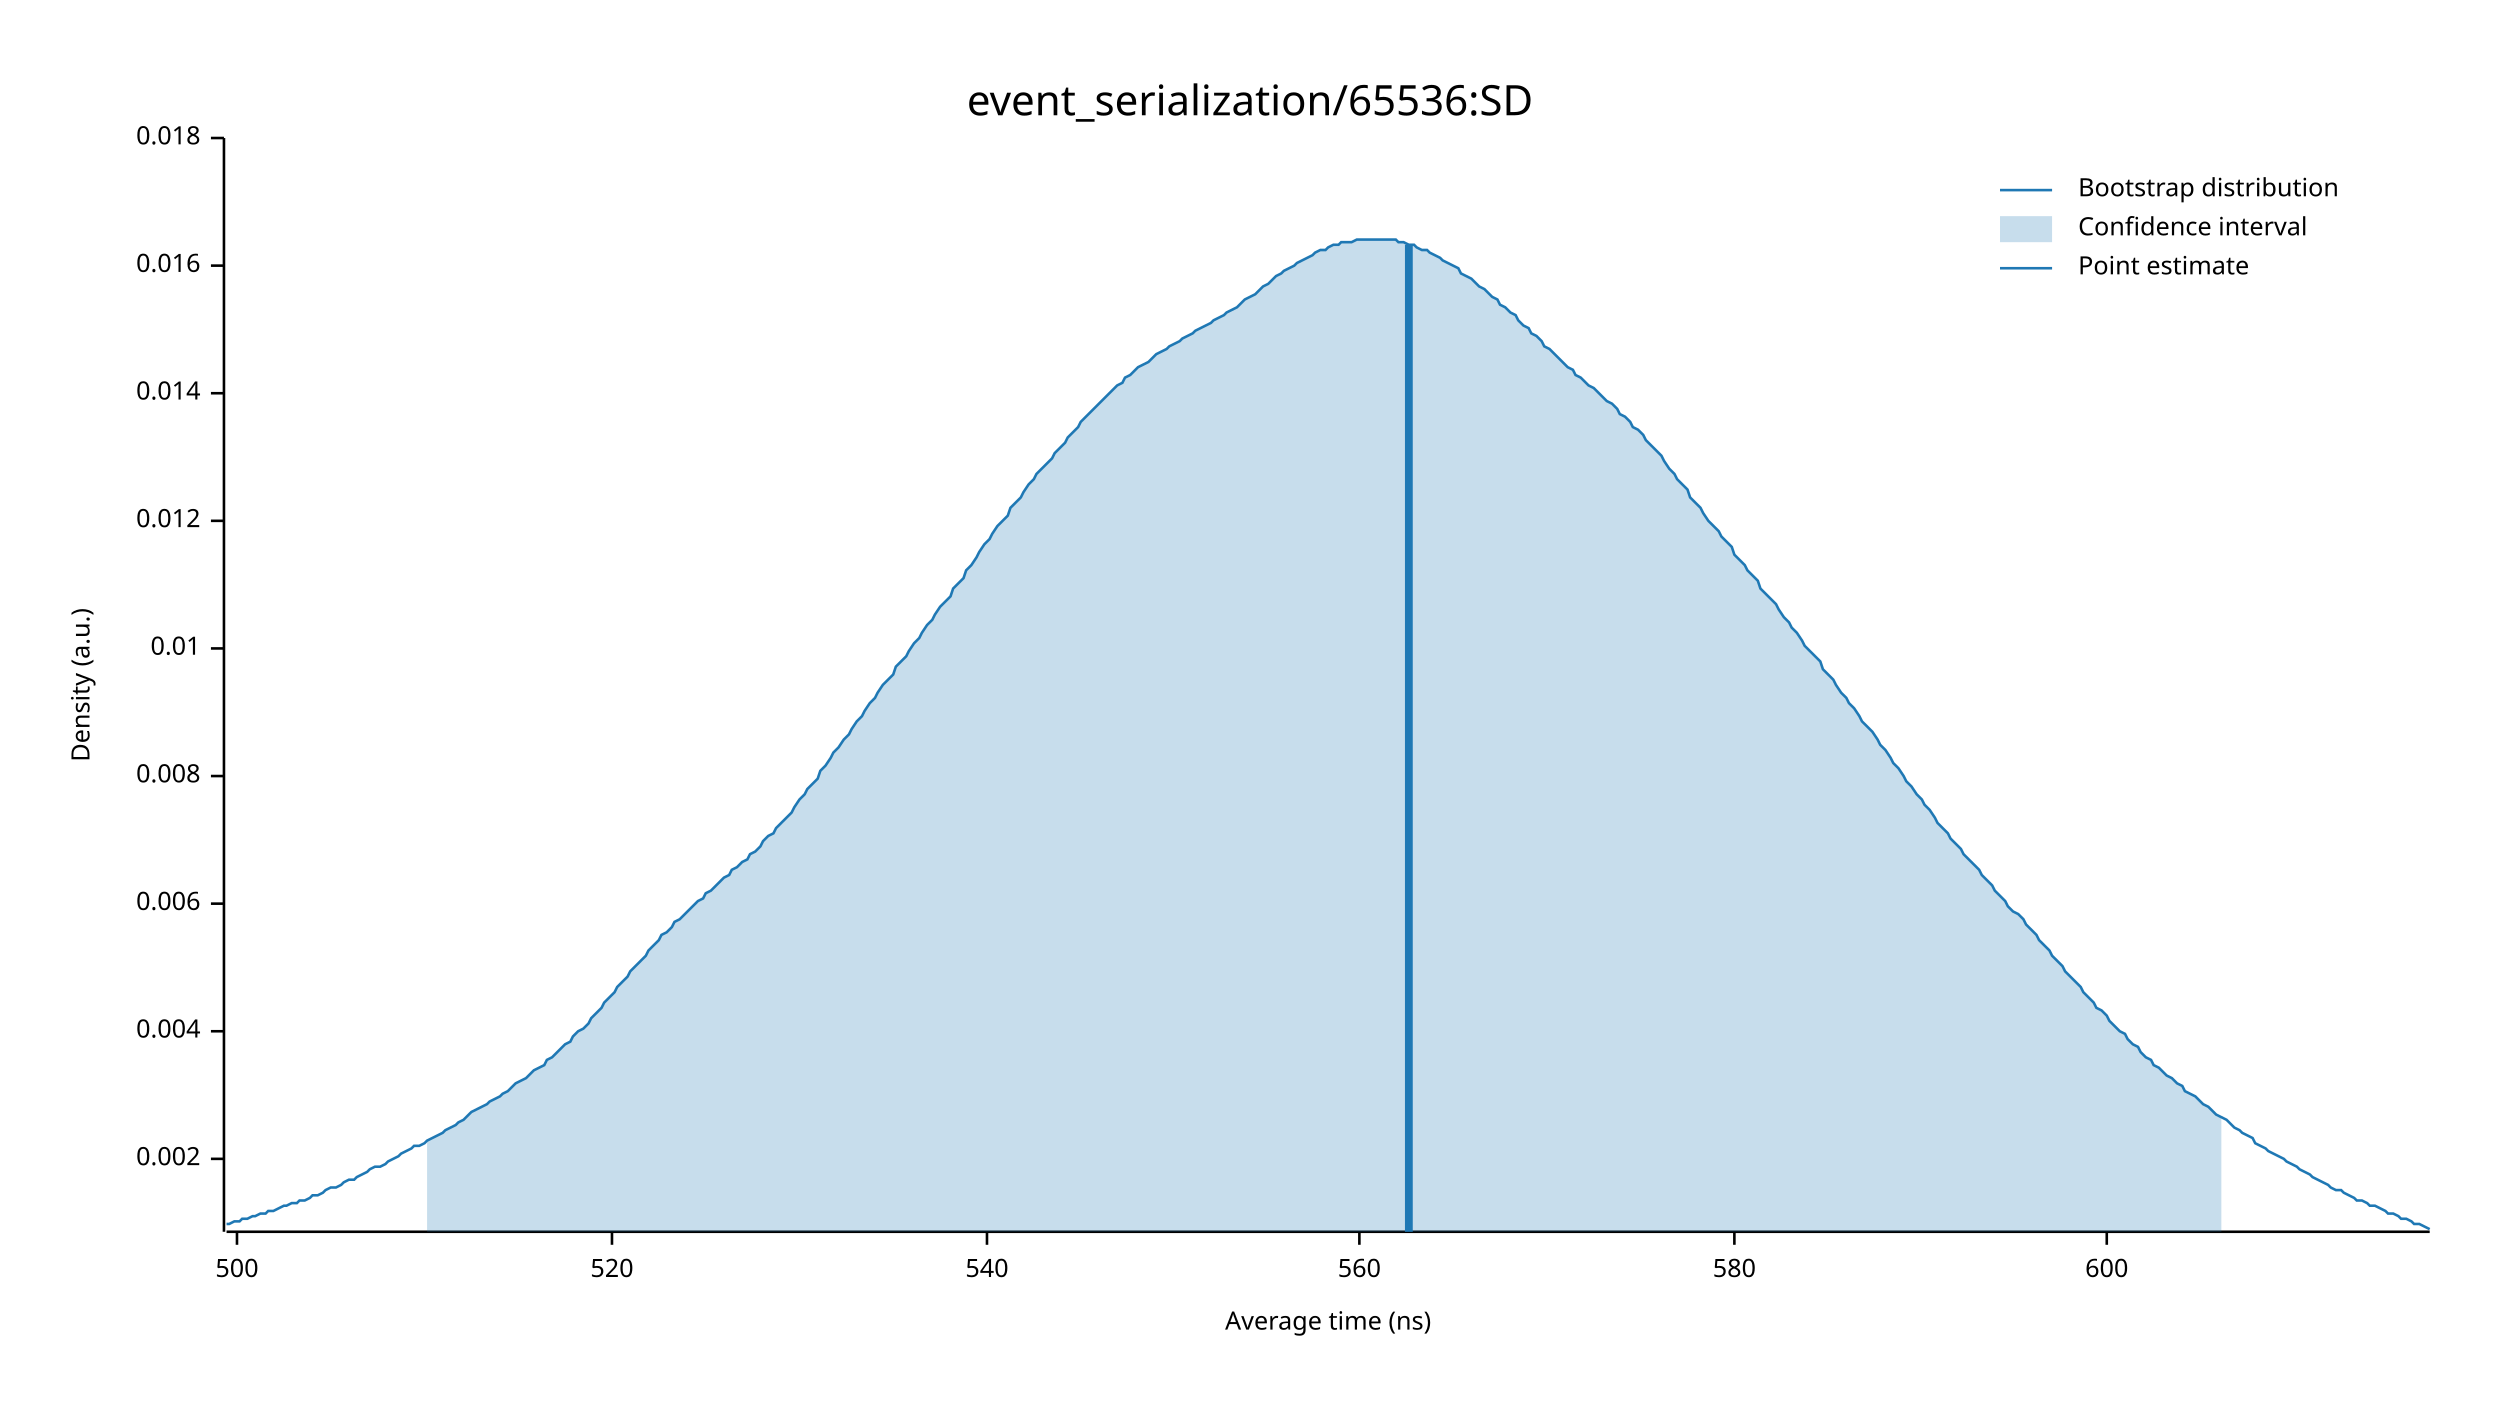
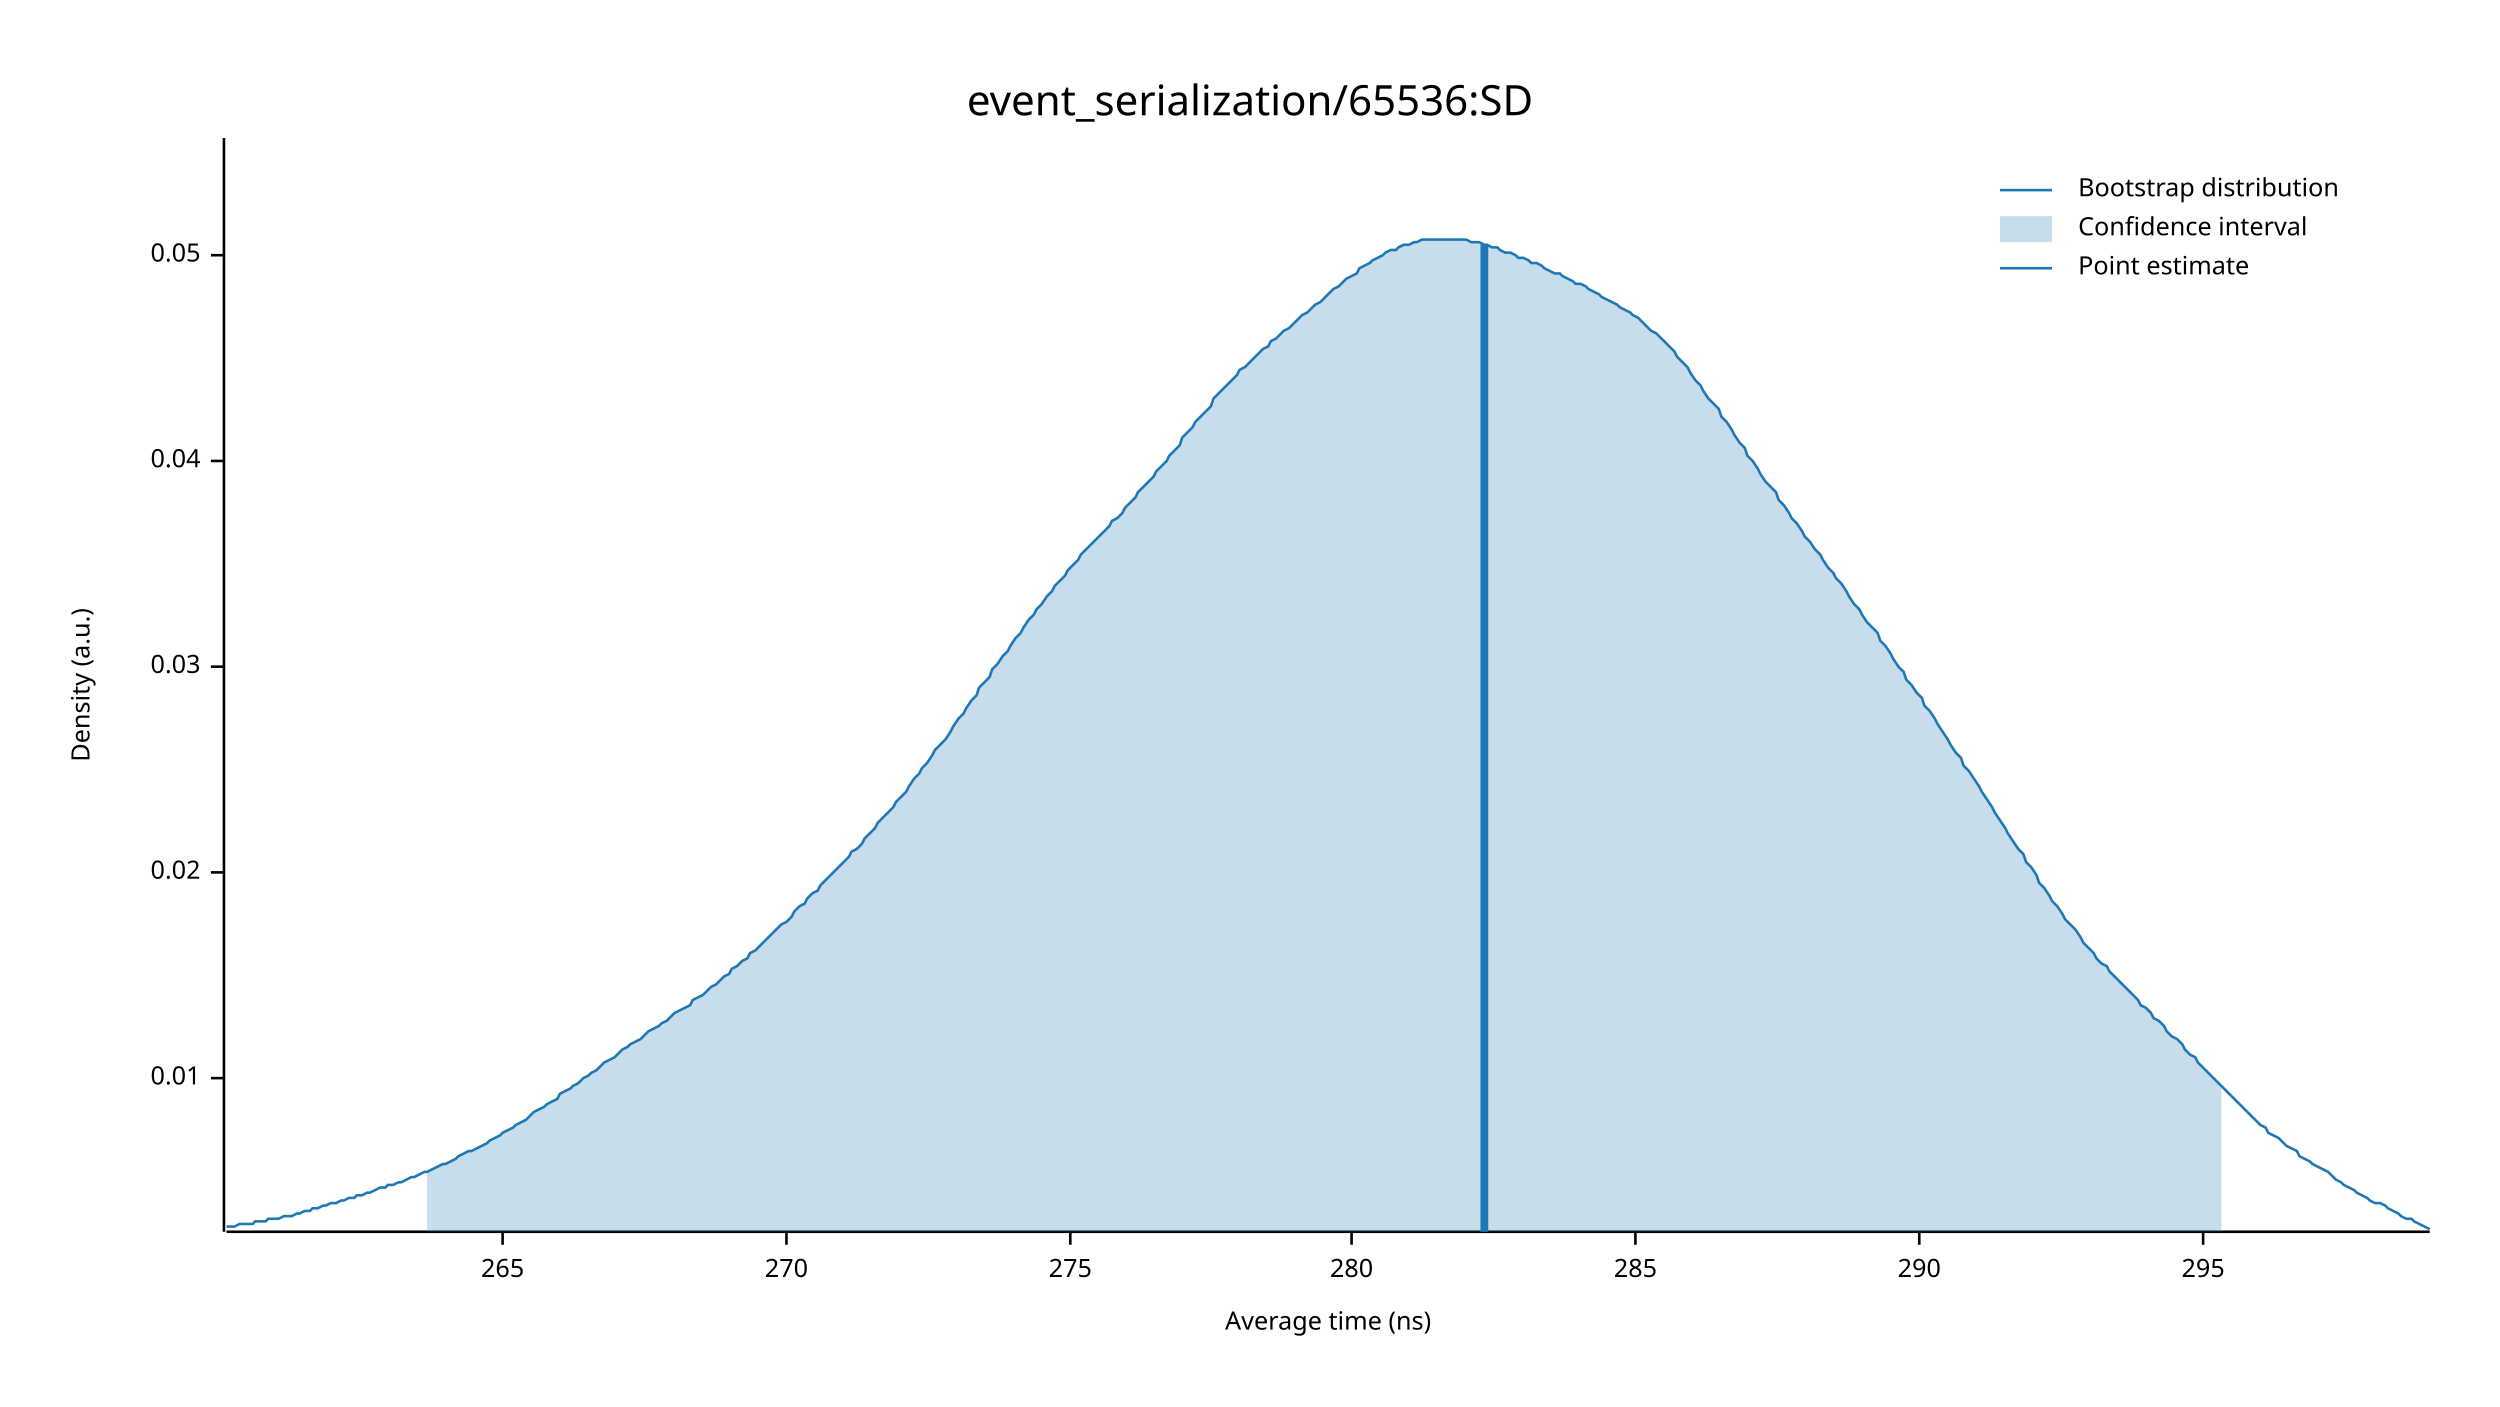
<svg xmlns="http://www.w3.org/2000/svg" width="960" height="540" viewBox="0 0 960 540">
  <text x="480" y="32" dy="0.76em" text-anchor="middle" font-family="sans-serif" font-size="16.129" opacity="1" fill="#000000">
event_serialization/65536:SD
</text>
  <text x="27" y="263" dy="0.76em" text-anchor="middle" font-family="sans-serif" font-size="9.677" opacity="1" fill="#000000" transform="rotate(270, 27, 263)">
Density (a.u.)
</text>
  <text x="510" y="513" dy="-0.5ex" text-anchor="middle" font-family="sans-serif" font-size="9.677" opacity="1" fill="#000000">
Average time (ns)
</text>
  <polyline fill="none" opacity="1" stroke="#000000" stroke-width="1" points="86,53 86,473 " />
-   <text x="77" y="445" dy="0.5ex" text-anchor="end" font-family="sans-serif" font-size="9.677" opacity="1" fill="#000000">
- 0.002
- </text>
-   <polyline fill="none" opacity="1" stroke="#000000" stroke-width="1" points="81,445 86,445 " />
-   <text x="77" y="396" dy="0.5ex" text-anchor="end" font-family="sans-serif" font-size="9.677" opacity="1" fill="#000000">
- 0.004
- </text>
-   <polyline fill="none" opacity="1" stroke="#000000" stroke-width="1" points="81,396 86,396 " />
-   <text x="77" y="347" dy="0.5ex" text-anchor="end" font-family="sans-serif" font-size="9.677" opacity="1" fill="#000000">
- 0.006
- </text>
-   <polyline fill="none" opacity="1" stroke="#000000" stroke-width="1" points="81,347 86,347 " />
-   <text x="77" y="298" dy="0.5ex" text-anchor="end" font-family="sans-serif" font-size="9.677" opacity="1" fill="#000000">
- 0.008
- </text>
-   <polyline fill="none" opacity="1" stroke="#000000" stroke-width="1" points="81,298 86,298 " />
-   <text x="77" y="249" dy="0.5ex" text-anchor="end" font-family="sans-serif" font-size="9.677" opacity="1" fill="#000000">
+   <text x="77" y="414" dy="0.5ex" text-anchor="end" font-family="sans-serif" font-size="9.677" opacity="1" fill="#000000">
0.01
</text>
-   <polyline fill="none" opacity="1" stroke="#000000" stroke-width="1" points="81,249 86,249 " />
-   <text x="77" y="200" dy="0.5ex" text-anchor="end" font-family="sans-serif" font-size="9.677" opacity="1" fill="#000000">
- 0.012
+   <polyline fill="none" opacity="1" stroke="#000000" stroke-width="1" points="81,414 86,414 " />
+   <text x="77" y="335" dy="0.5ex" text-anchor="end" font-family="sans-serif" font-size="9.677" opacity="1" fill="#000000">
+ 0.02
</text>
-   <polyline fill="none" opacity="1" stroke="#000000" stroke-width="1" points="81,200 86,200 " />
-   <text x="77" y="151" dy="0.5ex" text-anchor="end" font-family="sans-serif" font-size="9.677" opacity="1" fill="#000000">
- 0.014
+   <polyline fill="none" opacity="1" stroke="#000000" stroke-width="1" points="81,335 86,335 " />
+   <text x="77" y="256" dy="0.5ex" text-anchor="end" font-family="sans-serif" font-size="9.677" opacity="1" fill="#000000">
+ 0.03
</text>
-   <polyline fill="none" opacity="1" stroke="#000000" stroke-width="1" points="81,151 86,151 " />
-   <text x="77" y="102" dy="0.5ex" text-anchor="end" font-family="sans-serif" font-size="9.677" opacity="1" fill="#000000">
- 0.016
+   <polyline fill="none" opacity="1" stroke="#000000" stroke-width="1" points="81,256 86,256 " />
+   <text x="77" y="177" dy="0.5ex" text-anchor="end" font-family="sans-serif" font-size="9.677" opacity="1" fill="#000000">
+ 0.04
</text>
-   <polyline fill="none" opacity="1" stroke="#000000" stroke-width="1" points="81,102 86,102 " />
-   <text x="77" y="53" dy="0.5ex" text-anchor="end" font-family="sans-serif" font-size="9.677" opacity="1" fill="#000000">
- 0.018
+   <polyline fill="none" opacity="1" stroke="#000000" stroke-width="1" points="81,177 86,177 " />
+   <text x="77" y="98" dy="0.5ex" text-anchor="end" font-family="sans-serif" font-size="9.677" opacity="1" fill="#000000">
+ 0.05
</text>
-   <polyline fill="none" opacity="1" stroke="#000000" stroke-width="1" points="81,53 86,53 " />
+   <polyline fill="none" opacity="1" stroke="#000000" stroke-width="1" points="81,98 86,98 " />
  <polyline fill="none" opacity="1" stroke="#000000" stroke-width="1" points="87,473 933,473 " />
-   <text x="91" y="483" dy="0.76em" text-anchor="middle" font-family="sans-serif" font-size="9.677" opacity="1" fill="#000000">
- 500
+   <text x="193" y="483" dy="0.76em" text-anchor="middle" font-family="sans-serif" font-size="9.677" opacity="1" fill="#000000">
+ 265
</text>
-   <polyline fill="none" opacity="1" stroke="#000000" stroke-width="1" points="91,473 91,478 " />
-   <text x="235" y="483" dy="0.76em" text-anchor="middle" font-family="sans-serif" font-size="9.677" opacity="1" fill="#000000">
- 520
+   <polyline fill="none" opacity="1" stroke="#000000" stroke-width="1" points="193,473 193,478 " />
+   <text x="302" y="483" dy="0.76em" text-anchor="middle" font-family="sans-serif" font-size="9.677" opacity="1" fill="#000000">
+ 270
</text>
-   <polyline fill="none" opacity="1" stroke="#000000" stroke-width="1" points="235,473 235,478 " />
-   <text x="379" y="483" dy="0.76em" text-anchor="middle" font-family="sans-serif" font-size="9.677" opacity="1" fill="#000000">
- 540
+   <polyline fill="none" opacity="1" stroke="#000000" stroke-width="1" points="302,473 302,478 " />
+   <text x="411" y="483" dy="0.76em" text-anchor="middle" font-family="sans-serif" font-size="9.677" opacity="1" fill="#000000">
+ 275
</text>
-   <polyline fill="none" opacity="1" stroke="#000000" stroke-width="1" points="379,473 379,478 " />
-   <text x="522" y="483" dy="0.76em" text-anchor="middle" font-family="sans-serif" font-size="9.677" opacity="1" fill="#000000">
- 560
+   <polyline fill="none" opacity="1" stroke="#000000" stroke-width="1" points="411,473 411,478 " />
+   <text x="519" y="483" dy="0.76em" text-anchor="middle" font-family="sans-serif" font-size="9.677" opacity="1" fill="#000000">
+ 280
</text>
-   <polyline fill="none" opacity="1" stroke="#000000" stroke-width="1" points="522,473 522,478 " />
-   <text x="666" y="483" dy="0.76em" text-anchor="middle" font-family="sans-serif" font-size="9.677" opacity="1" fill="#000000">
- 580
+   <polyline fill="none" opacity="1" stroke="#000000" stroke-width="1" points="519,473 519,478 " />
+   <text x="628" y="483" dy="0.76em" text-anchor="middle" font-family="sans-serif" font-size="9.677" opacity="1" fill="#000000">
+ 285
</text>
-   <polyline fill="none" opacity="1" stroke="#000000" stroke-width="1" points="666,473 666,478 " />
-   <text x="809" y="483" dy="0.76em" text-anchor="middle" font-family="sans-serif" font-size="9.677" opacity="1" fill="#000000">
- 600
+   <polyline fill="none" opacity="1" stroke="#000000" stroke-width="1" points="628,473 628,478 " />
+   <text x="737" y="483" dy="0.76em" text-anchor="middle" font-family="sans-serif" font-size="9.677" opacity="1" fill="#000000">
+ 290
</text>
-   <polyline fill="none" opacity="1" stroke="#000000" stroke-width="1" points="809,473 809,478 " />
-   <polyline fill="none" opacity="1" stroke="#1F78B4" stroke-width="1" points="87,470 88,470 90,469 92,469 93,468 95,468 97,467 98,467 100,466 102,466 103,465 105,465 107,464 109,463 110,463 112,462 114,462 115,461 117,461 119,460 120,459 122,459 124,458 125,457 127,456 129,456 131,455 132,454 134,453 136,453 137,452 139,451 141,450 142,449 144,448 146,448 148,447 149,446 151,445 153,444 154,443 156,442 158,441 159,440 161,440 163,439 164,438 166,437 168,436 170,435 171,434 173,433 175,432 176,431 178,430 180,428 181,427 183,426 185,425 187,424 188,423 190,422 192,421 193,420 195,419 197,417 198,416 200,415 202,414 203,413 205,411 207,410 209,409 210,407 212,406 214,404 215,403 217,401 219,400 220,398 222,396 224,395 226,393 227,391 229,389 231,387 232,385 234,383 236,381 237,379 239,377 241,375 242,373 244,371 246,369 248,367 249,365 251,363 253,361 254,359 256,358 258,356 259,354 261,353 263,351 265,349 266,348 268,346 270,345 271,343 273,342 275,340 276,339 278,337 280,336 281,334 283,333 285,331 287,330 288,328 290,327 292,325 293,323 295,321 297,320 298,318 300,316 302,314 304,312 305,310 307,307 309,305 310,303 312,301 314,299 315,296 317,294 319,291 320,289 322,287 324,284 326,282 327,280 329,277 331,275 332,273 334,270 336,268 337,266 339,263 341,261 343,259 344,256 346,254 348,252 349,250 351,247 353,245 354,243 356,240 358,238 359,236 361,233 363,231 365,229 366,226 368,224 370,222 371,219 373,217 375,214 376,212 378,209 380,207 381,205 383,202 385,200 387,198 388,195 390,193 392,191 393,189 395,186 397,184 398,182 400,180 402,178 404,176 405,174 407,172 409,170 410,168 412,166 414,164 415,162 417,160 419,158 420,157 422,155 424,153 426,151 427,150 429,148 431,147 432,145 434,144 436,142 437,141 439,140 441,139 443,137 444,136 446,135 448,134 449,133 451,132 453,131 454,130 456,129 458,128 459,127 461,126 463,125 465,124 466,123 468,122 470,121 471,120 473,119 475,118 476,117 478,115 480,114 482,113 483,112 485,110 487,109 488,108 490,106 492,105 493,104 495,103 497,102 498,101 500,100 502,99 504,98 505,97 507,96 509,96 510,95 512,94 514,94 515,93 517,93 519,93 521,92 522,92 524,92 526,92 527,92 529,92 531,92 532,92 534,92 536,92 537,93 539,93 541,94 543,94 544,95 546,96 548,96 549,97 551,98 553,99 554,100 556,101 558,102 560,103 561,105 563,106 565,107 566,108 568,110 570,111 571,112 573,114 575,115 576,117 578,118 580,120 582,121 583,123 585,125 587,126 588,128 590,129 592,131 593,133 595,134 597,136 599,138 600,139 602,141 604,142 605,144 607,145 609,147 610,148 612,149 614,151 615,152 617,154 619,155 621,157 622,159 624,160 626,162 627,164 629,165 631,167 632,169 634,171 636,173 638,175 639,177 641,180 643,182 644,184 646,186 648,188 649,191 651,193 653,195 654,197 656,200 658,202 660,204 661,206 663,208 665,210 666,213 668,215 670,217 671,219 673,221 675,223 676,226 678,228 680,230 682,232 683,234 685,237 687,239 688,241 690,243 692,246 693,248 695,250 697,252 699,254 700,257 702,259 704,261 705,263 707,266 709,268 710,270 712,272 714,275 715,277 717,279 719,281 721,284 722,286 724,288 726,291 727,293 729,295 731,298 732,300 734,302 736,305 738,307 739,309 741,311 743,314 744,316 746,318 748,320 749,322 751,324 753,326 754,328 756,330 758,332 760,334 761,336 763,338 765,340 766,342 768,344 770,346 771,348 773,350 775,351 777,353 778,355 780,357 782,359 783,361 785,363 787,365 788,367 790,369 792,371 793,373 795,375 797,377 799,379 800,381 802,383 804,385 805,387 807,388 809,390 810,392 812,394 814,396 816,397 817,399 819,401 821,402 822,404 824,406 826,407 827,409 829,410 831,412 832,413 834,414 836,416 838,417 839,419 841,420 843,421 844,422 846,424 848,425 849,426 851,428 853,429 855,430 856,431 858,433 860,434 861,435 863,436 865,437 866,439 868,440 870,441 871,442 873,443 875,444 877,445 878,446 880,447 882,448 883,449 885,450 887,451 888,452 890,453 892,454 894,455 895,456 897,457 899,457 900,458 902,459 904,460 905,461 907,461 909,462 910,463 912,463 914,464 916,465 917,466 919,466 921,467 922,468 924,468 926,469 927,470 929,470 931,471 933,472 " />
-   <polygon opacity="0.25" fill="#1F78B4" points="164,438 166,437 168,436 170,435 171,434 173,433 175,432 176,431 178,430 180,428 181,427 183,426 185,425 187,424 188,423 190,422 192,421 193,420 195,419 197,417 198,416 200,415 202,414 203,413 205,411 207,410 209,409 210,407 212,406 214,404 215,403 217,401 219,400 220,398 222,396 224,395 226,393 227,391 229,389 231,387 232,385 234,383 236,381 237,379 239,377 241,375 242,373 244,371 246,369 248,367 249,365 251,363 253,361 254,359 256,358 258,356 259,354 261,353 263,351 265,349 266,348 268,346 270,345 271,343 273,342 275,340 276,339 278,337 280,336 281,334 283,333 285,331 287,330 288,328 290,327 292,325 293,323 295,321 297,320 298,318 300,316 302,314 304,312 305,310 307,307 309,305 310,303 312,301 314,299 315,296 317,294 319,291 320,289 322,287 324,284 326,282 327,280 329,277 331,275 332,273 334,270 336,268 337,266 339,263 341,261 343,259 344,256 346,254 348,252 349,250 351,247 353,245 354,243 356,240 358,238 359,236 361,233 363,231 365,229 366,226 368,224 370,222 371,219 373,217 375,214 376,212 378,209 380,207 381,205 383,202 385,200 387,198 388,195 390,193 392,191 393,189 395,186 397,184 398,182 400,180 402,178 404,176 405,174 407,172 409,170 410,168 412,166 414,164 415,162 417,160 419,158 420,157 422,155 424,153 426,151 427,150 429,148 431,147 432,145 434,144 436,142 437,141 439,140 441,139 443,137 444,136 446,135 448,134 449,133 451,132 453,131 454,130 456,129 458,128 459,127 461,126 463,125 465,124 466,123 468,122 470,121 471,120 473,119 475,118 476,117 478,115 480,114 482,113 483,112 485,110 487,109 488,108 490,106 492,105 493,104 495,103 497,102 498,101 500,100 502,99 504,98 505,97 507,96 509,96 510,95 512,94 514,94 515,93 517,93 519,93 521,92 522,92 524,92 526,92 527,92 529,92 531,92 532,92 534,92 536,92 537,93 539,93 541,94 543,94 544,95 546,96 548,96 549,97 551,98 553,99 554,100 556,101 558,102 560,103 561,105 563,106 565,107 566,108 568,110 570,111 571,112 573,114 575,115 576,117 578,118 580,120 582,121 583,123 585,125 587,126 588,128 590,129 592,131 593,133 595,134 597,136 599,138 600,139 602,141 604,142 605,144 607,145 609,147 610,148 612,149 614,151 615,152 617,154 619,155 621,157 622,159 624,160 626,162 627,164 629,165 631,167 632,169 634,171 636,173 638,175 639,177 641,180 643,182 644,184 646,186 648,188 649,191 651,193 653,195 654,197 656,200 658,202 660,204 661,206 663,208 665,210 666,213 668,215 670,217 671,219 673,221 675,223 676,226 678,228 680,230 682,232 683,234 685,237 687,239 688,241 690,243 692,246 693,248 695,250 697,252 699,254 700,257 702,259 704,261 705,263 707,266 709,268 710,270 712,272 714,275 715,277 717,279 719,281 721,284 722,286 724,288 726,291 727,293 729,295 731,298 732,300 734,302 736,305 738,307 739,309 741,311 743,314 744,316 746,318 748,320 749,322 751,324 753,326 754,328 756,330 758,332 760,334 761,336 763,338 765,340 766,342 768,344 770,346 771,348 773,350 775,351 777,353 778,355 780,357 782,359 783,361 785,363 787,365 788,367 790,369 792,371 793,373 795,375 797,377 799,379 800,381 802,383 804,385 805,387 807,388 809,390 810,392 812,394 814,396 816,397 817,399 819,401 821,402 822,404 824,406 826,407 827,409 829,410 831,412 832,413 834,414 836,416 838,417 839,419 841,420 843,421 844,422 846,424 848,425 849,426 851,428 853,429 853,473 164,473 " />
-   <polyline fill="none" opacity="1" stroke="#1F78B4" stroke-width="3" points="541,473 541,94 " />
+   <polyline fill="none" opacity="1" stroke="#000000" stroke-width="1" points="737,473 737,478 " />
+   <text x="846" y="483" dy="0.76em" text-anchor="middle" font-family="sans-serif" font-size="9.677" opacity="1" fill="#000000">
+ 295
+ </text>
+   <polyline fill="none" opacity="1" stroke="#000000" stroke-width="1" points="846,473 846,478 " />
+   <polyline fill="none" opacity="1" stroke="#1F78B4" stroke-width="1" points="87,471 88,471 90,471 92,470 93,470 95,470 97,470 98,469 100,469 102,469 103,468 105,468 107,468 109,467 110,467 112,467 114,466 115,466 117,465 119,465 120,464 122,464 124,463 125,463 127,462 129,462 131,461 132,461 134,460 136,460 137,459 139,459 141,458 142,458 144,457 146,456 148,456 149,455 151,455 153,454 154,454 156,453 158,452 159,452 161,451 163,450 164,450 166,449 168,448 170,447 171,447 173,446 175,445 176,444 178,443 180,442 181,442 183,441 185,440 187,439 188,438 190,437 192,436 193,435 195,434 197,433 198,432 200,431 202,430 203,429 205,427 207,426 209,425 210,424 212,423 214,422 215,420 217,419 219,418 220,417 222,416 224,414 226,413 227,412 229,411 231,409 232,408 234,407 236,406 237,405 239,403 241,402 242,401 244,400 246,399 248,397 249,396 251,395 253,394 254,393 256,392 258,390 259,389 261,388 263,387 265,386 266,384 268,383 270,382 271,381 273,379 275,378 276,377 278,375 280,374 281,372 283,371 285,369 287,368 288,366 290,365 292,363 293,362 295,360 297,358 298,357 300,355 302,354 304,352 305,350 307,348 309,347 310,345 312,343 314,342 315,340 317,338 319,336 320,335 322,333 324,331 326,329 327,327 329,326 331,324 332,322 334,320 336,318 337,316 339,314 341,312 343,310 344,308 346,306 348,304 349,302 351,299 353,297 354,295 356,293 358,290 359,288 361,286 363,284 365,281 366,279 368,276 370,274 371,272 373,269 375,267 376,264 378,262 380,260 381,257 383,255 385,252 387,250 388,248 390,245 392,243 393,241 395,238 397,236 398,234 400,232 402,229 404,227 405,225 407,223 409,221 410,219 412,217 414,215 415,213 417,211 419,209 420,208 422,206 424,204 426,202 427,200 429,199 431,197 432,195 434,193 436,191 437,189 439,187 441,185 443,183 444,181 446,179 448,177 449,175 451,173 453,171 454,168 456,166 458,164 459,162 461,160 463,158 465,156 466,153 468,151 470,149 471,148 473,146 475,144 476,142 478,141 480,139 482,137 483,136 485,134 487,133 488,131 490,130 492,128 493,127 495,126 497,124 498,123 500,121 502,120 504,118 505,117 507,116 509,114 510,113 512,111 514,110 515,109 517,107 519,106 521,105 522,103 524,102 526,101 527,100 529,99 531,98 532,97 534,96 536,96 537,95 539,94 541,94 543,93 544,93 546,92 548,92 549,92 551,92 553,92 554,92 556,92 558,92 560,92 561,92 563,92 565,93 566,93 568,93 570,94 571,94 573,95 575,95 576,96 578,97 580,97 582,98 583,99 585,99 587,100 588,101 590,101 592,102 593,103 595,104 597,105 599,105 600,106 602,107 604,108 605,109 607,109 609,110 610,111 612,112 614,113 615,114 617,115 619,116 621,117 622,118 624,119 626,120 627,121 629,122 631,124 632,125 634,127 636,128 638,130 639,131 641,133 643,135 644,137 646,139 648,141 649,143 651,146 653,148 654,150 656,153 658,155 660,157 661,160 663,162 665,165 666,167 668,170 670,172 671,175 673,177 675,180 676,182 678,185 680,187 682,189 683,192 685,194 687,197 688,199 690,201 692,204 693,206 695,208 697,211 699,213 700,215 702,218 704,220 705,222 707,224 709,227 710,229 712,232 714,234 715,236 717,239 719,241 721,243 722,246 724,248 726,251 727,253 729,256 731,258 732,261 734,263 736,266 738,268 739,271 741,273 743,276 744,278 746,281 748,284 749,286 751,289 753,291 754,294 756,296 758,299 760,302 761,304 763,307 765,310 766,312 768,315 770,318 771,320 773,323 775,326 777,328 778,331 780,333 782,336 783,339 785,341 787,344 788,346 790,348 792,351 793,353 795,355 797,357 799,360 800,362 802,364 804,366 805,368 807,370 809,371 810,373 812,375 814,377 816,379 817,380 819,382 821,384 822,386 824,387 826,389 827,391 829,392 831,394 832,396 834,398 836,399 838,401 839,403 841,405 843,406 844,408 846,410 848,412 849,413 851,415 853,417 855,419 856,420 858,422 860,424 861,425 863,427 865,429 866,430 868,432 870,433 871,435 873,436 875,437 877,439 878,440 880,441 882,442 883,444 885,445 887,446 888,447 890,448 892,449 894,450 895,451 897,453 899,454 900,455 902,456 904,457 905,458 907,459 909,460 910,461 912,462 914,462 916,463 917,464 919,465 921,466 922,467 924,468 926,468 927,469 929,470 931,471 933,472 " />
+   <polygon opacity="0.25" fill="#1F78B4" points="164,450 166,449 168,448 170,447 171,447 173,446 175,445 176,444 178,443 180,442 181,442 183,441 185,440 187,439 188,438 190,437 192,436 193,435 195,434 197,433 198,432 200,431 202,430 203,429 205,427 207,426 209,425 210,424 212,423 214,422 215,420 217,419 219,418 220,417 222,416 224,414 226,413 227,412 229,411 231,409 232,408 234,407 236,406 237,405 239,403 241,402 242,401 244,400 246,399 248,397 249,396 251,395 253,394 254,393 256,392 258,390 259,389 261,388 263,387 265,386 266,384 268,383 270,382 271,381 273,379 275,378 276,377 278,375 280,374 281,372 283,371 285,369 287,368 288,366 290,365 292,363 293,362 295,360 297,358 298,357 300,355 302,354 304,352 305,350 307,348 309,347 310,345 312,343 314,342 315,340 317,338 319,336 320,335 322,333 324,331 326,329 327,327 329,326 331,324 332,322 334,320 336,318 337,316 339,314 341,312 343,310 344,308 346,306 348,304 349,302 351,299 353,297 354,295 356,293 358,290 359,288 361,286 363,284 365,281 366,279 368,276 370,274 371,272 373,269 375,267 376,264 378,262 380,260 381,257 383,255 385,252 387,250 388,248 390,245 392,243 393,241 395,238 397,236 398,234 400,232 402,229 404,227 405,225 407,223 409,221 410,219 412,217 414,215 415,213 417,211 419,209 420,208 422,206 424,204 426,202 427,200 429,199 431,197 432,195 434,193 436,191 437,189 439,187 441,185 443,183 444,181 446,179 448,177 449,175 451,173 453,171 454,168 456,166 458,164 459,162 461,160 463,158 465,156 466,153 468,151 470,149 471,148 473,146 475,144 476,142 478,141 480,139 482,137 483,136 485,134 487,133 488,131 490,130 492,128 493,127 495,126 497,124 498,123 500,121 502,120 504,118 505,117 507,116 509,114 510,113 512,111 514,110 515,109 517,107 519,106 521,105 522,103 524,102 526,101 527,100 529,99 531,98 532,97 534,96 536,96 537,95 539,94 541,94 543,93 544,93 546,92 548,92 549,92 551,92 553,92 554,92 556,92 558,92 560,92 561,92 563,92 565,93 566,93 568,93 570,94 571,94 573,95 575,95 576,96 578,97 580,97 582,98 583,99 585,99 587,100 588,101 590,101 592,102 593,103 595,104 597,105 599,105 600,106 602,107 604,108 605,109 607,109 609,110 610,111 612,112 614,113 615,114 617,115 619,116 621,117 622,118 624,119 626,120 627,121 629,122 631,124 632,125 634,127 636,128 638,130 639,131 641,133 643,135 644,137 646,139 648,141 649,143 651,146 653,148 654,150 656,153 658,155 660,157 661,160 663,162 665,165 666,167 668,170 670,172 671,175 673,177 675,180 676,182 678,185 680,187 682,189 683,192 685,194 687,197 688,199 690,201 692,204 693,206 695,208 697,211 699,213 700,215 702,218 704,220 705,222 707,224 709,227 710,229 712,232 714,234 715,236 717,239 719,241 721,243 722,246 724,248 726,251 727,253 729,256 731,258 732,261 734,263 736,266 738,268 739,271 741,273 743,276 744,278 746,281 748,284 749,286 751,289 753,291 754,294 756,296 758,299 760,302 761,304 763,307 765,310 766,312 768,315 770,318 771,320 773,323 775,326 777,328 778,331 780,333 782,336 783,339 785,341 787,344 788,346 790,348 792,351 793,353 795,355 797,357 799,360 800,362 802,364 804,366 805,368 807,370 809,371 810,373 812,375 814,377 816,379 817,380 819,382 821,384 822,386 824,387 826,389 827,391 829,392 831,394 832,396 834,398 836,399 838,401 839,403 841,405 843,406 844,408 846,410 848,412 849,413 851,415 853,417 853,473 164,473 " />
+   <polyline fill="none" opacity="1" stroke="#1F78B4" stroke-width="3" points="570,473 570,94 " />
  <text x="798" y="68" dy="0.76em" text-anchor="start" font-family="sans-serif" font-size="9.677" opacity="1" fill="#000000">
Bootstrap distribution
</text>
  <text x="798" y="83" dy="0.76em" text-anchor="start" font-family="sans-serif" font-size="9.677" opacity="1" fill="#000000">
Confidence interval
</text>
  <text x="798" y="98" dy="0.76em" text-anchor="start" font-family="sans-serif" font-size="9.677" opacity="1" fill="#000000">
Point estimate
</text>
  <polyline fill="none" opacity="1" stroke="#1F78B4" stroke-width="1" points="768,73 788,73 " />
  <rect x="768" y="83" width="20" height="10" opacity="0.25" fill="#1F78B4" stroke="none" />
  <polyline fill="none" opacity="1" stroke="#1F78B4" stroke-width="1" points="768,103 788,103 " />
</svg>
